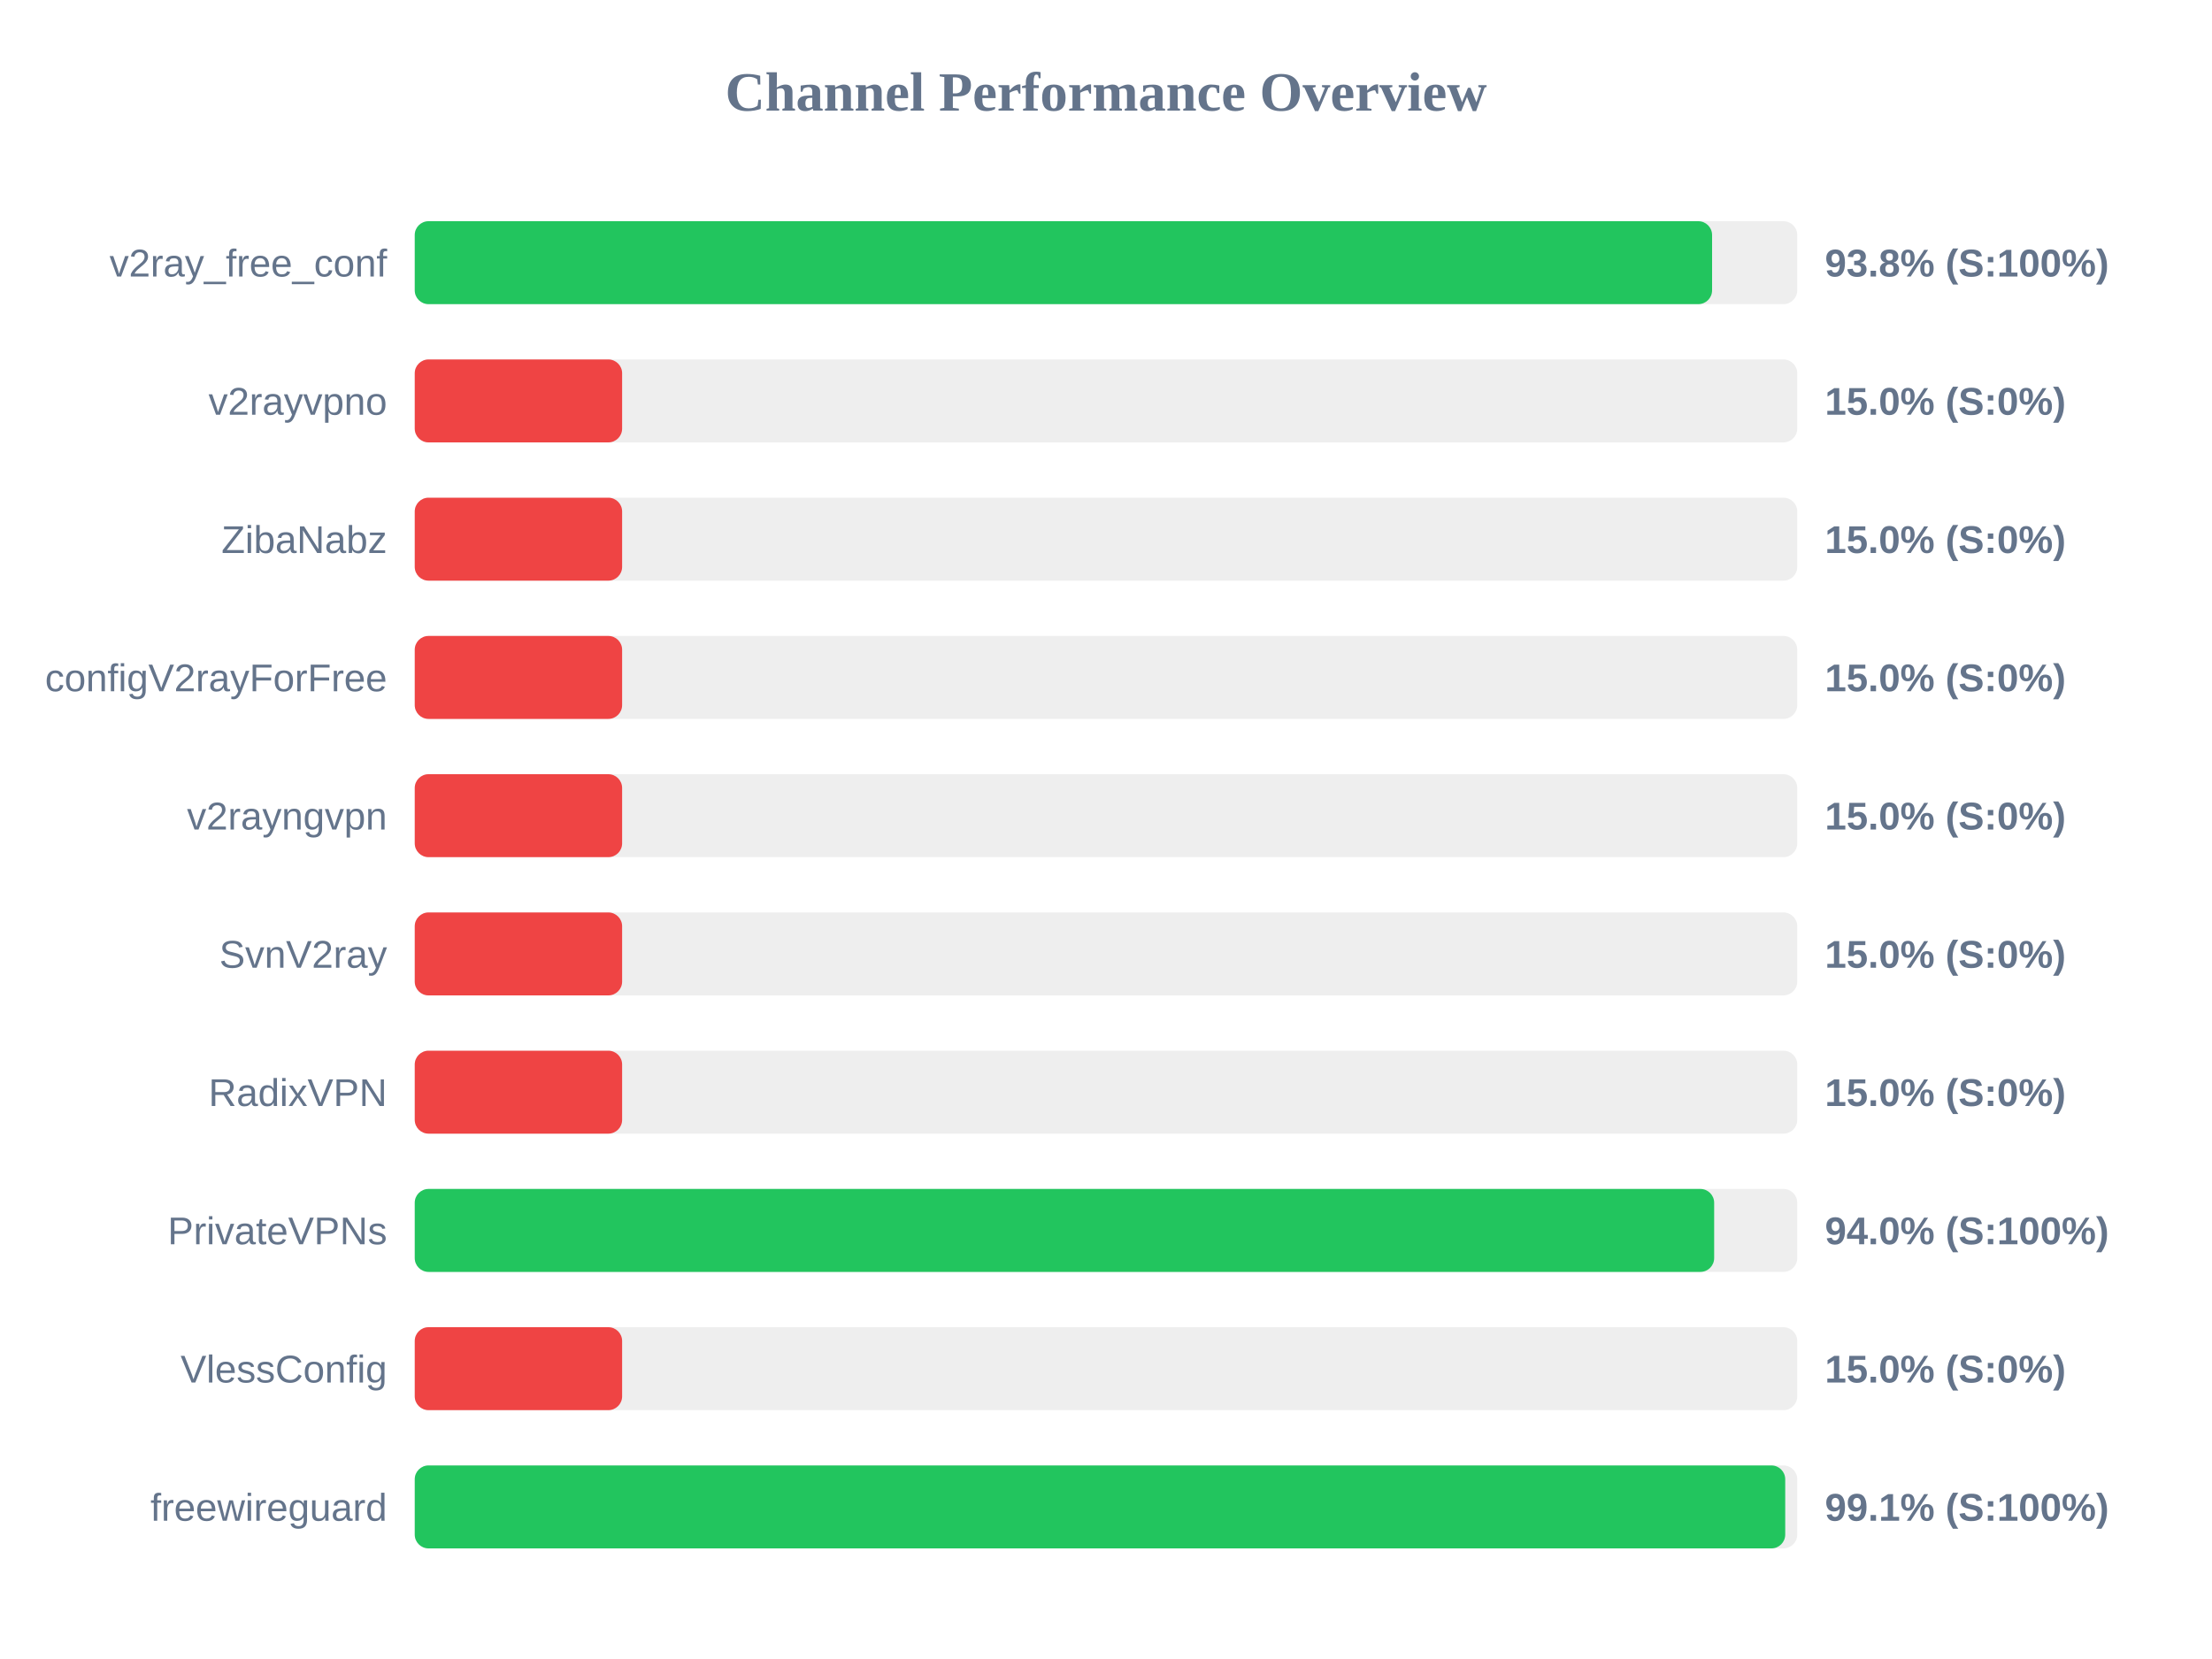
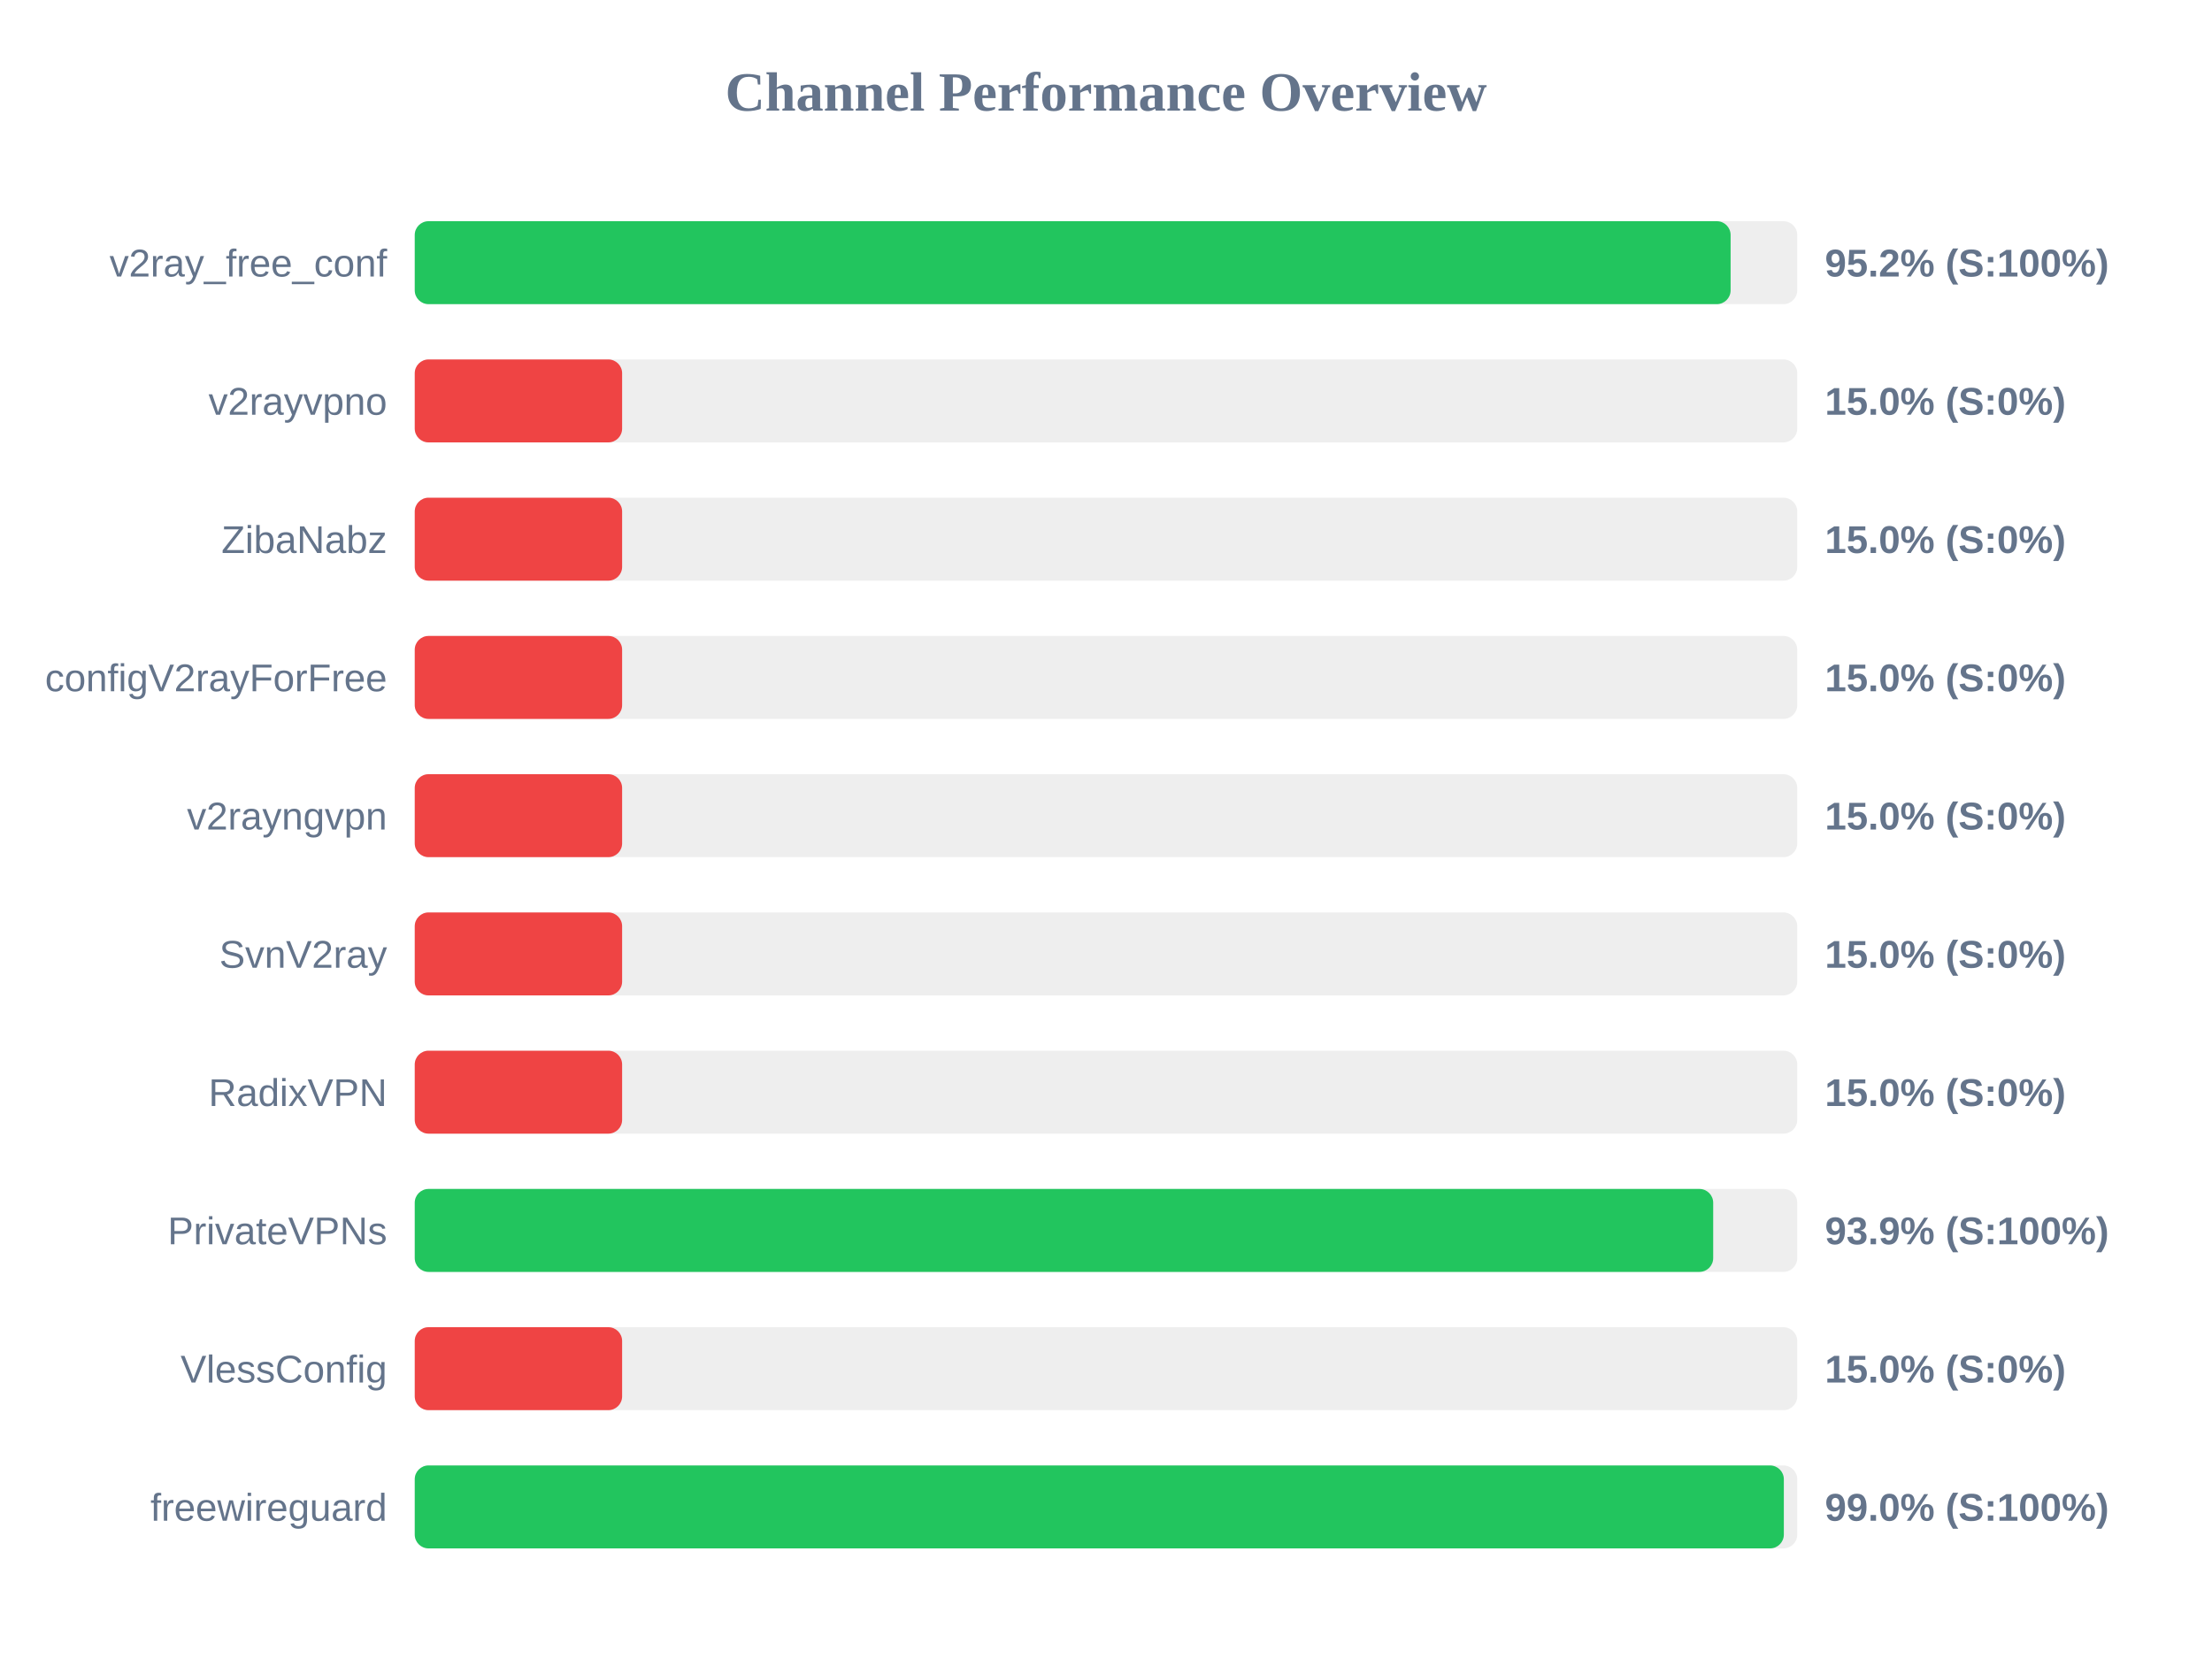
<svg xmlns="http://www.w3.org/2000/svg" width="800" height="600" version="1.1">
  <style>
        .row { font: 14px Arial; fill: #64748b; }
        .score { font: bold 14px Arial; fill: #64748b; }
    </style>
  <text x="400" y="40" text-anchor="middle" font-size="20px" font-weight="bold" fill="#64748b">Channel Performance Overview</text>
  <rect x="150" y="80" width="500" height="30" fill="#eee" rx="5" />
-   <rect x="150" y="80" width="469.2" height="30" fill="#22c55e" rx="5" />
+   <rect x="150" y="80" width="475.9" height="30" fill="#22c55e" rx="5" />
  <text x="140" y="100" text-anchor="end" class="row">v2ray_free_conf</text>
-   <text x="660" y="100" text-anchor="start" class="score">93.8% (S:100%)</text>
+   <text x="660" y="100" text-anchor="start" class="score">95.2% (S:100%)</text>
  <rect x="150" y="130" width="500" height="30" fill="#eee" rx="5" />
  <rect x="150" y="130" width="75.0" height="30" fill="#ef4444" rx="5" />
  <text x="140" y="150" text-anchor="end" class="row">v2rayvpno</text>
  <text x="660" y="150" text-anchor="start" class="score">15.0% (S:0%)</text>
  <rect x="150" y="180" width="500" height="30" fill="#eee" rx="5" />
  <rect x="150" y="180" width="75.0" height="30" fill="#ef4444" rx="5" />
  <text x="140" y="200" text-anchor="end" class="row">ZibaNabz</text>
  <text x="660" y="200" text-anchor="start" class="score">15.0% (S:0%)</text>
  <rect x="150" y="230" width="500" height="30" fill="#eee" rx="5" />
  <rect x="150" y="230" width="75.0" height="30" fill="#ef4444" rx="5" />
  <text x="140" y="250" text-anchor="end" class="row">configV2rayForFree</text>
  <text x="660" y="250" text-anchor="start" class="score">15.0% (S:0%)</text>
  <rect x="150" y="280" width="500" height="30" fill="#eee" rx="5" />
  <rect x="150" y="280" width="75.0" height="30" fill="#ef4444" rx="5" />
  <text x="140" y="300" text-anchor="end" class="row">v2rayngvpn</text>
  <text x="660" y="300" text-anchor="start" class="score">15.0% (S:0%)</text>
  <rect x="150" y="330" width="500" height="30" fill="#eee" rx="5" />
  <rect x="150" y="330" width="75.0" height="30" fill="#ef4444" rx="5" />
  <text x="140" y="350" text-anchor="end" class="row">SvnV2ray</text>
  <text x="660" y="350" text-anchor="start" class="score">15.0% (S:0%)</text>
  <rect x="150" y="380" width="500" height="30" fill="#eee" rx="5" />
  <rect x="150" y="380" width="75.0" height="30" fill="#ef4444" rx="5" />
  <text x="140" y="400" text-anchor="end" class="row">RadixVPN</text>
  <text x="660" y="400" text-anchor="start" class="score">15.0% (S:0%)</text>
  <rect x="150" y="430" width="500" height="30" fill="#eee" rx="5" />
-   <rect x="150" y="430" width="469.95" height="30" fill="#22c55e" rx="5" />
+   <rect x="150" y="430" width="469.6" height="30" fill="#22c55e" rx="5" />
  <text x="140" y="450" text-anchor="end" class="row">PrivateVPNs</text>
-   <text x="660" y="450" text-anchor="start" class="score">94.0% (S:100%)</text>
+   <text x="660" y="450" text-anchor="start" class="score">93.9% (S:100%)</text>
  <rect x="150" y="480" width="500" height="30" fill="#eee" rx="5" />
  <rect x="150" y="480" width="75.0" height="30" fill="#ef4444" rx="5" />
  <text x="140" y="500" text-anchor="end" class="row">VlessConfig</text>
  <text x="660" y="500" text-anchor="start" class="score">15.0% (S:0%)</text>
  <rect x="150" y="530" width="500" height="30" fill="#eee" rx="5" />
-   <rect x="150" y="530" width="495.65" height="30" fill="#22c55e" rx="5" />
+   <rect x="150" y="530" width="495.15" height="30" fill="#22c55e" rx="5" />
  <text x="140" y="550" text-anchor="end" class="row">freewireguard</text>
-   <text x="660" y="550" text-anchor="start" class="score">99.1% (S:100%)</text>
+   <text x="660" y="550" text-anchor="start" class="score">99.0% (S:100%)</text>
</svg>
